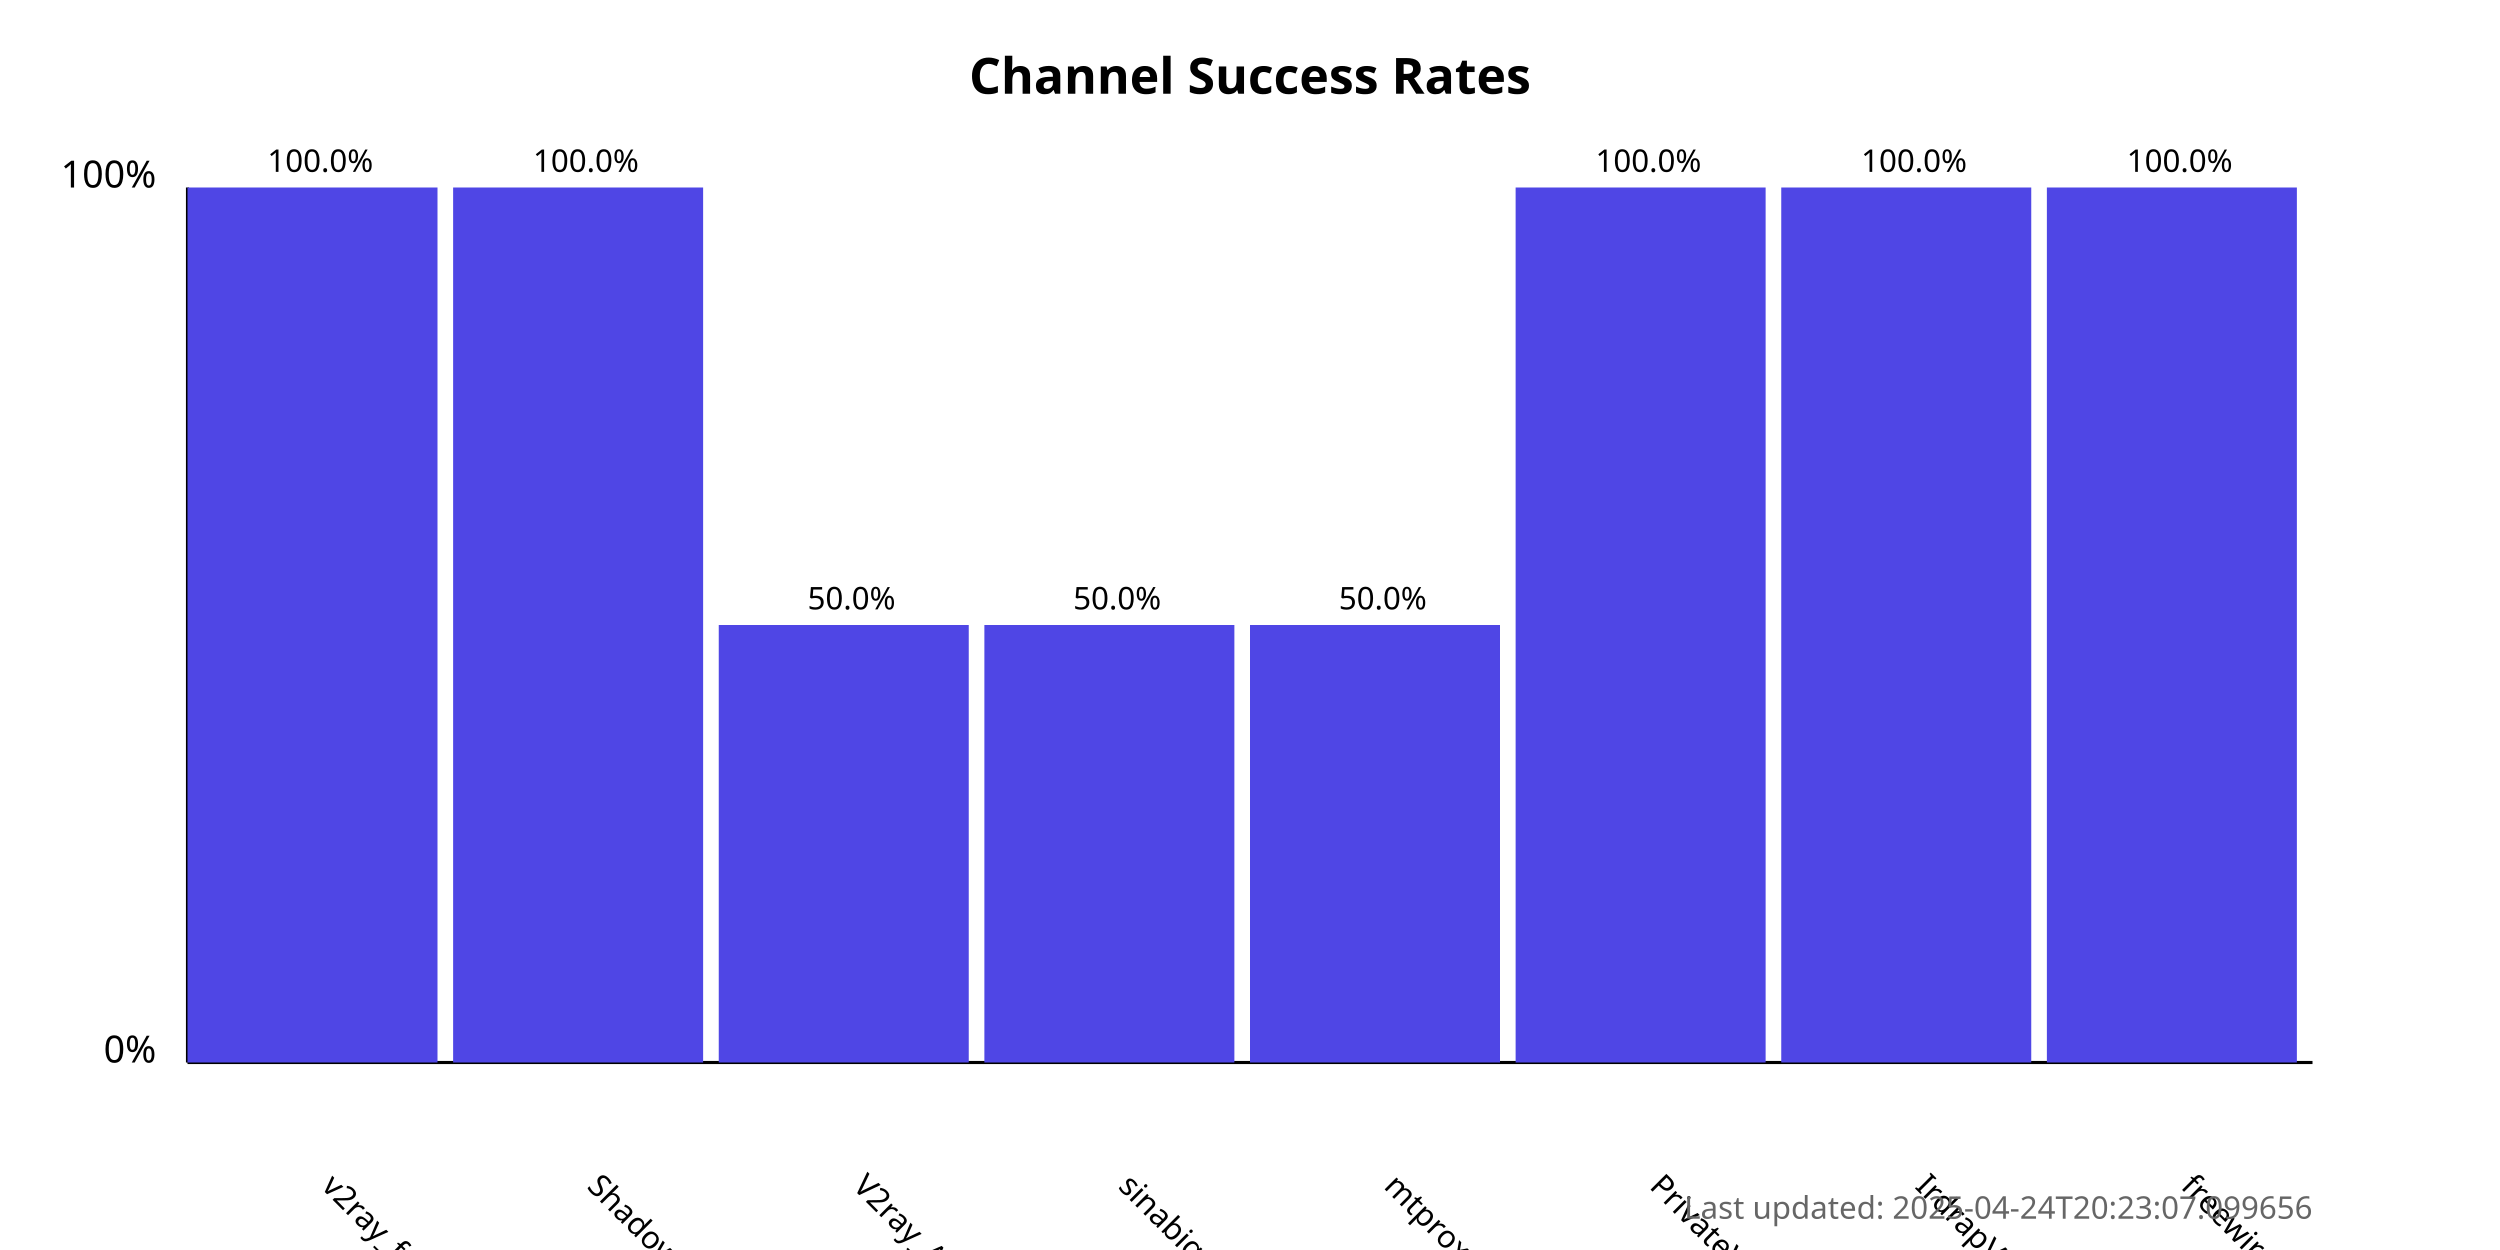
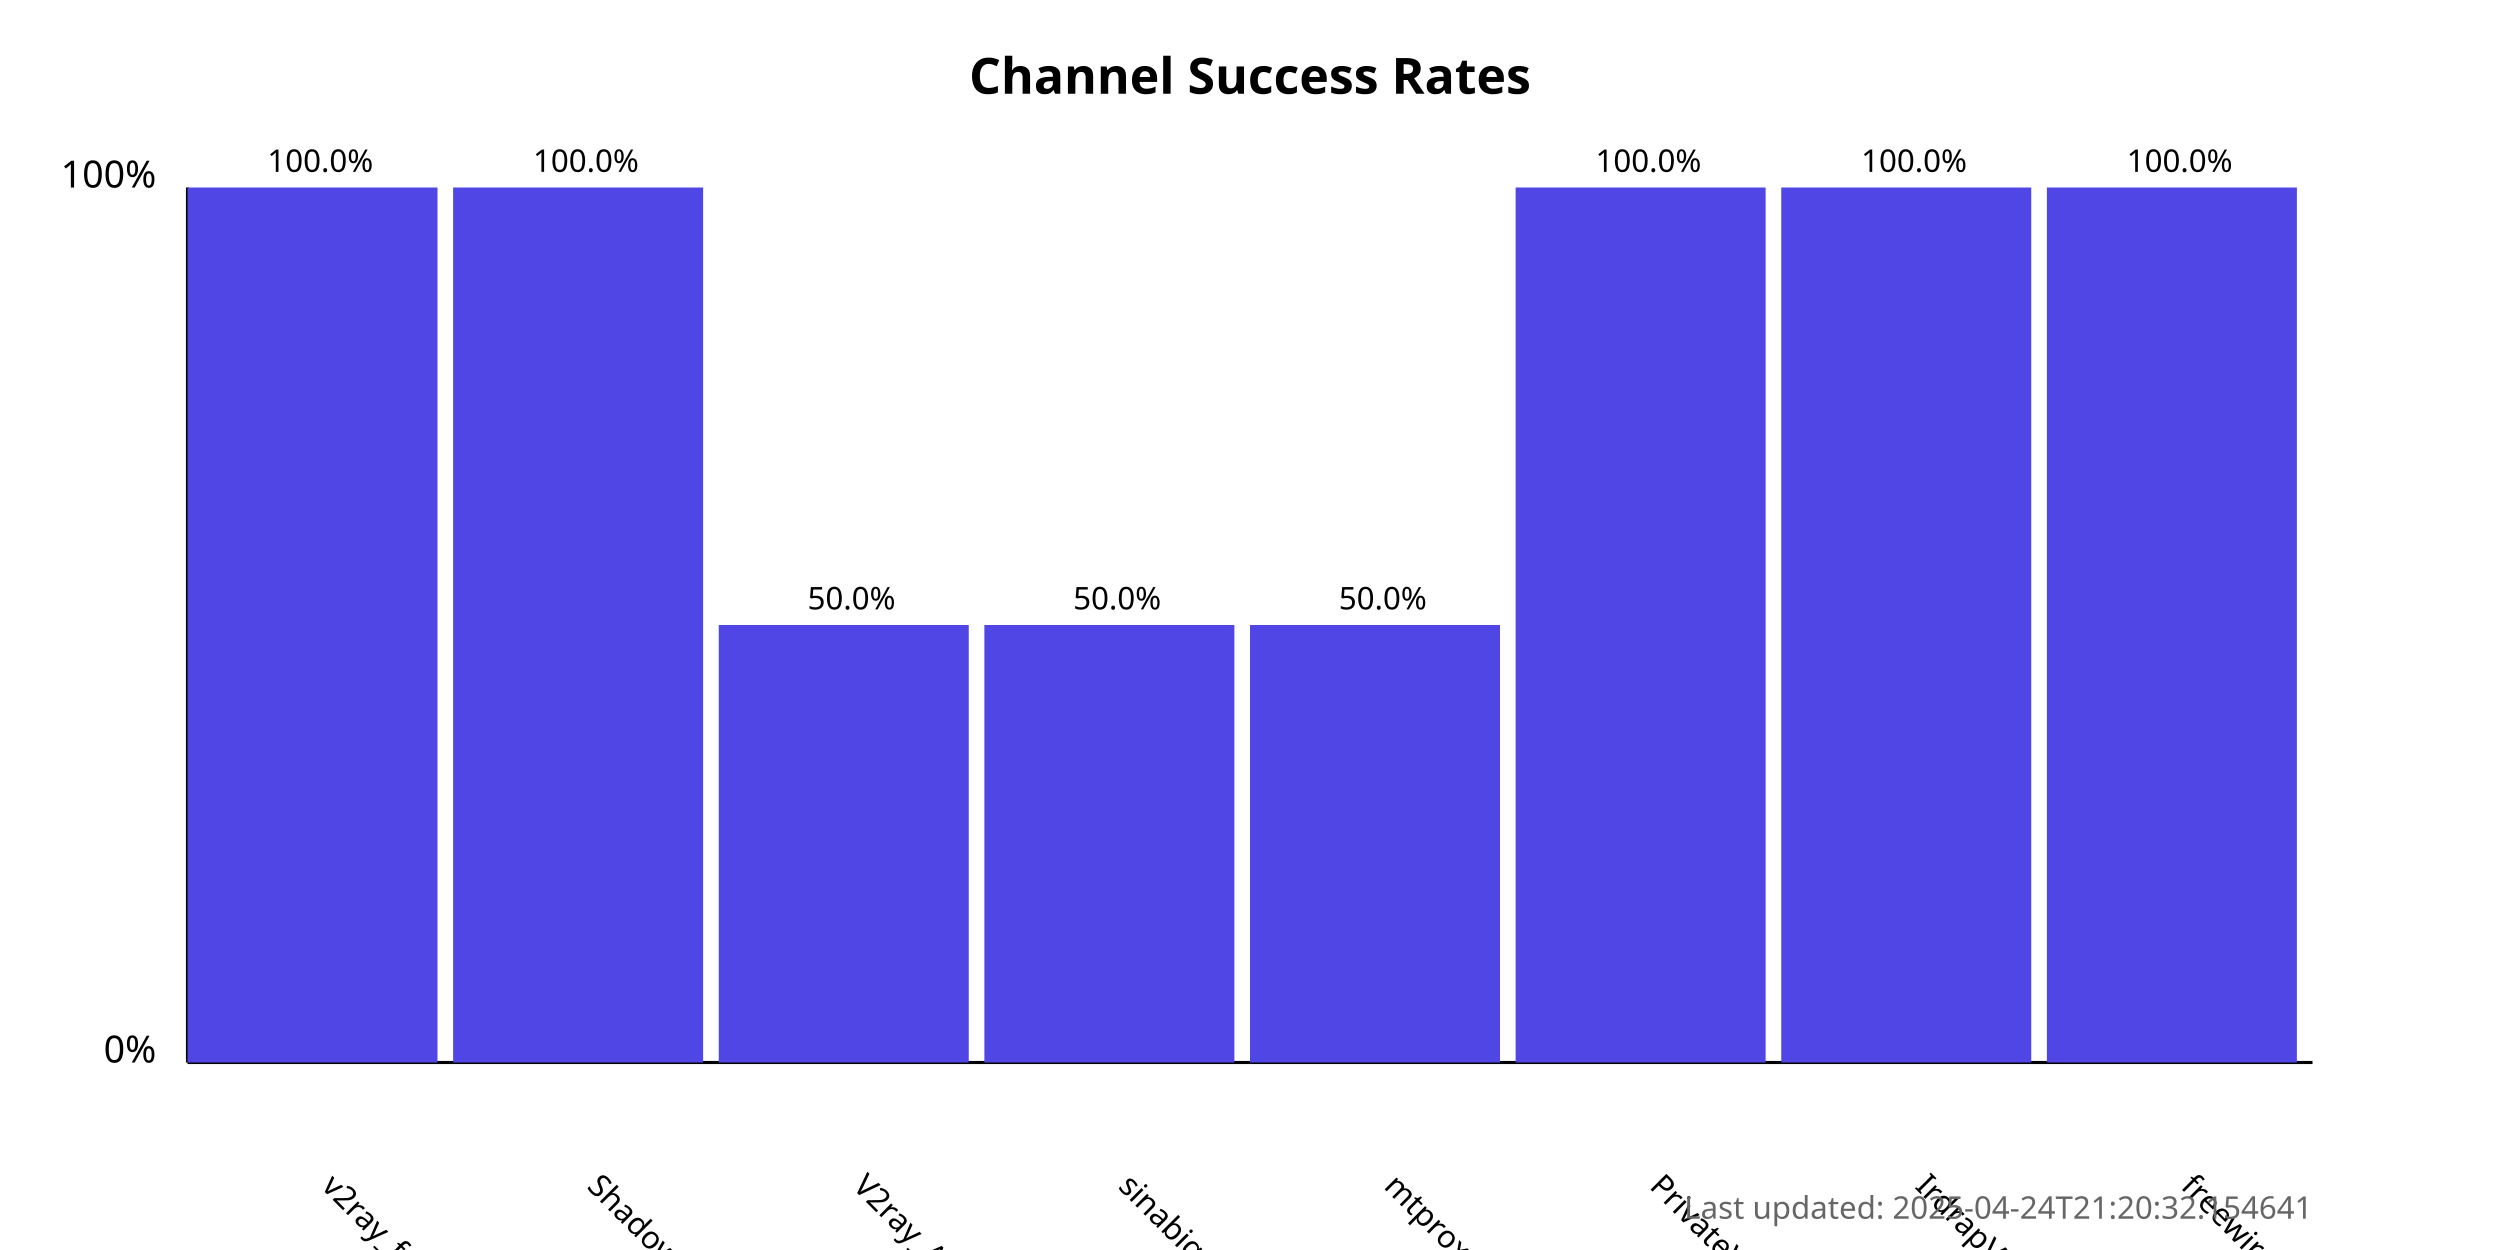
<svg xmlns="http://www.w3.org/2000/svg" width="800" height="400">
  <style>
            .chart-title { font: bold 16px sans-serif; }
            .axis-label { font: 12px sans-serif; }
            .tick-label { font: 10px sans-serif; }
            .bar { fill: #4f46e5; }
            .bar:hover { fill: #6366f1; }
            .timestamp { font: 10px sans-serif; fill: #666; }
        </style>
  <text x="400.0" y="30" text-anchor="middle" class="chart-title">
            Channel Success Rates
        </text>
  <line x1="60" y1="340" x2="60" y2="60" stroke="black" stroke-width="1" />
  <line x1="60" y1="340" x2="740" y2="340" stroke="black" stroke-width="1" />
  <text x="50" y="340" text-anchor="end" class="axis-label">0%</text>
  <text x="50" y="60" text-anchor="end" class="axis-label">100%</text>
  <g>
    <rect x="60" y="60.0" width="80.0" height="280.0" class="bar" />
    <text x="102.5" y="380" transform="rotate(45, 102.5, 380)" text-anchor="start" class="tick-label">
                v2ray_free_conf
            </text>
    <text x="102.5" y="55.0" text-anchor="middle" class="tick-label">
                100.0%
            </text>
  </g>
  <g>
    <rect x="145.0" y="60.0" width="80.0" height="280.0" class="bar" />
    <text x="187.5" y="380" transform="rotate(45, 187.5, 380)" text-anchor="start" class="tick-label">
                ShadowProxy66
            </text>
    <text x="187.5" y="55.0" text-anchor="middle" class="tick-label">
                100.0%
            </text>
  </g>
  <g>
    <rect x="230.0" y="200.0" width="80.0" height="140.0" class="bar" />
    <text x="272.5" y="380" transform="rotate(45, 272.5, 380)" text-anchor="start" class="tick-label">
                V2ray_Alpha
            </text>
    <text x="272.5" y="195.0" text-anchor="middle" class="tick-label">
                50.0%
            </text>
  </g>
  <g>
    <rect x="315.0" y="200.0" width="80.0" height="140.0" class="bar" />
    <text x="357.5" y="380" transform="rotate(45, 357.5, 380)" text-anchor="start" class="tick-label">
                sinabigo
            </text>
    <text x="357.5" y="195.0" text-anchor="middle" class="tick-label">
                50.0%
            </text>
  </g>
  <g>
    <rect x="400.0" y="200.0" width="80.0" height="140.0" class="bar" />
    <text x="442.5" y="380" transform="rotate(45, 442.5, 380)" text-anchor="start" class="tick-label">
                mtproxy_lists
            </text>
    <text x="442.5" y="195.0" text-anchor="middle" class="tick-label">
                50.0%
            </text>
  </g>
  <g>
    <rect x="485.0" y="60.0" width="80.0" height="280.0" class="bar" />
    <text x="527.5" y="380" transform="rotate(45, 527.5, 380)" text-anchor="start" class="tick-label">
                PrivateVPNs
            </text>
    <text x="527.5" y="55.0" text-anchor="middle" class="tick-label">
                100.0%
            </text>
  </g>
  <g>
    <rect x="570.0" y="60.0" width="80.0" height="280.0" class="bar" />
    <text x="612.5" y="380" transform="rotate(45, 612.5, 380)" text-anchor="start" class="tick-label">
                IrdrapVPNnews
            </text>
    <text x="612.5" y="55.0" text-anchor="middle" class="tick-label">
                100.0%
            </text>
  </g>
  <g>
    <rect x="655.0" y="60.0" width="80.0" height="280.0" class="bar" />
    <text x="697.5" y="380" transform="rotate(45, 697.5, 380)" text-anchor="start" class="tick-label">
                freewireguard
            </text>
    <text x="697.5" y="55.0" text-anchor="middle" class="tick-label">
                100.0%
            </text>
  </g>
  <text x="740" y="390" text-anchor="end" class="timestamp">
-             Last updated: 2025-04-24T20:23:07.099656
+             Last updated: 2025-04-24T21:20:32.154641
        </text>
</svg>
